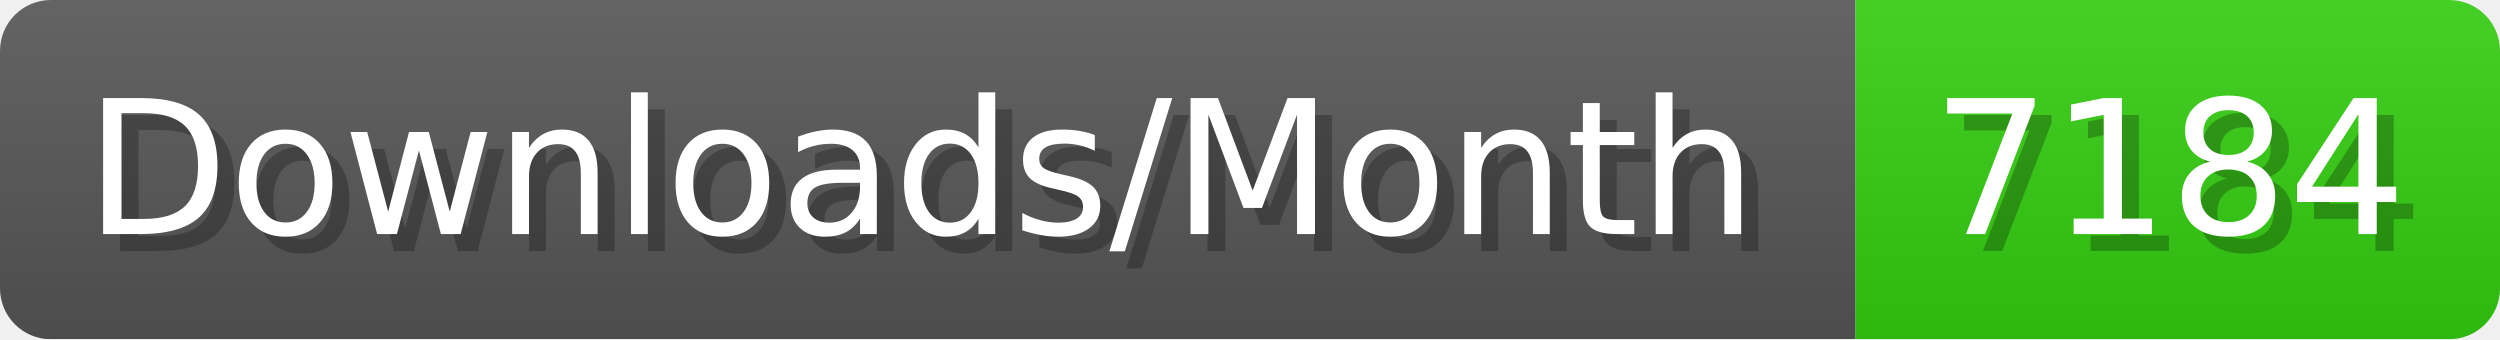
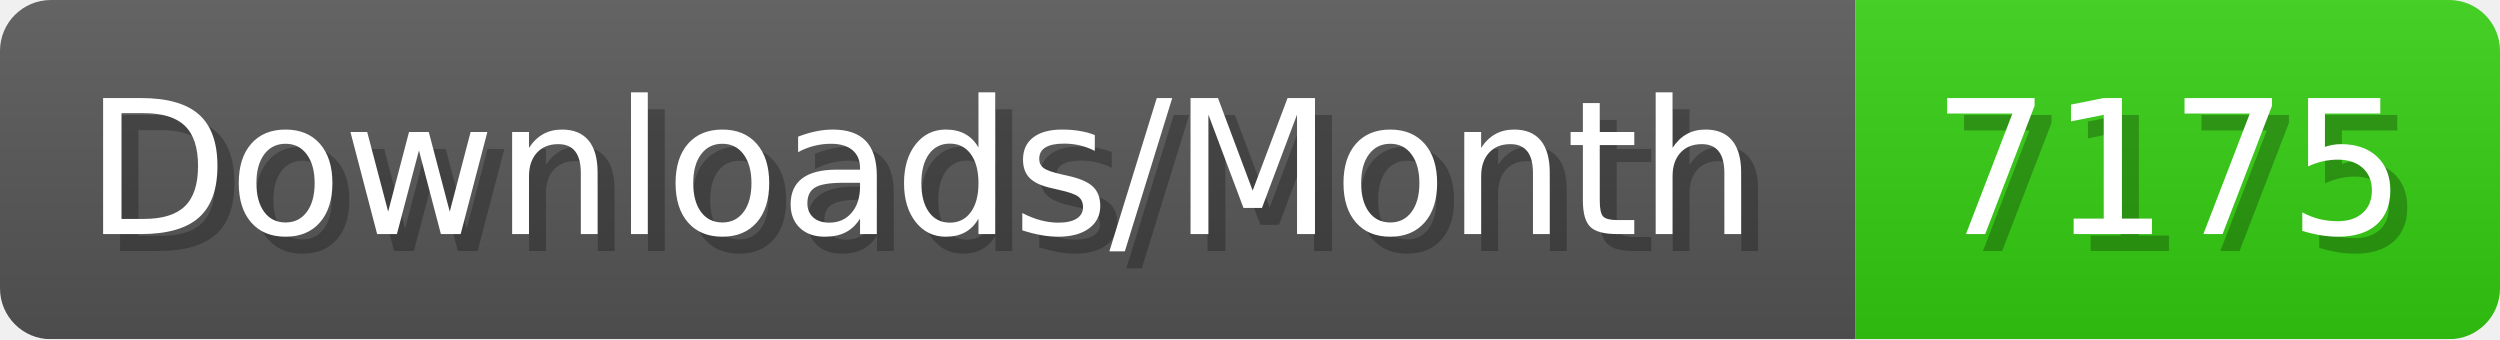
- <svg xmlns="http://www.w3.org/2000/svg" width="147.4" height="20" viewBox="0 0 1474 200" role="img" aria-label="Downloads/Month: 7184">
+ <svg xmlns="http://www.w3.org/2000/svg" width="147.4" height="20" viewBox="0 0 1474 200" role="img" aria-label="Downloads/Month: 7175">
  <linearGradient id="YlXUI" x2="0" y2="100%">
    <stop offset="0" stop-opacity=".1" stop-color="#EEE" />
    <stop offset="1" stop-opacity=".1" />
  </linearGradient>
  <mask id="JHhop">
    <rect width="1474" height="200" rx="30" fill="#FFF" />
  </mask>
  <g mask="url(#JHhop)">
    <rect width="1094" height="200" fill="#555" />
    <rect width="380" height="200" fill="#3C1" x="1094" />
    <rect width="1474" height="200" fill="url(#YlXUI)" />
  </g>
  <g aria-hidden="true" fill="#fff" text-anchor="start" font-family="Verdana,DejaVu Sans,sans-serif" font-size="110">
    <text x="60" y="148" textLength="994" fill="#000" opacity="0.25">Downloads/Month</text>
    <text x="50" y="138" textLength="994">Downloads/Month</text>
-     <text x="1149" y="148" textLength="280" fill="#000" opacity="0.25">7184</text>
-     <text x="1139" y="138" textLength="280">7184</text>
+     <text x="1149" y="148" textLength="280" fill="#000" opacity="0.25">7175</text>
+     <text x="1139" y="138" textLength="280">7175</text>
  </g>
</svg>
